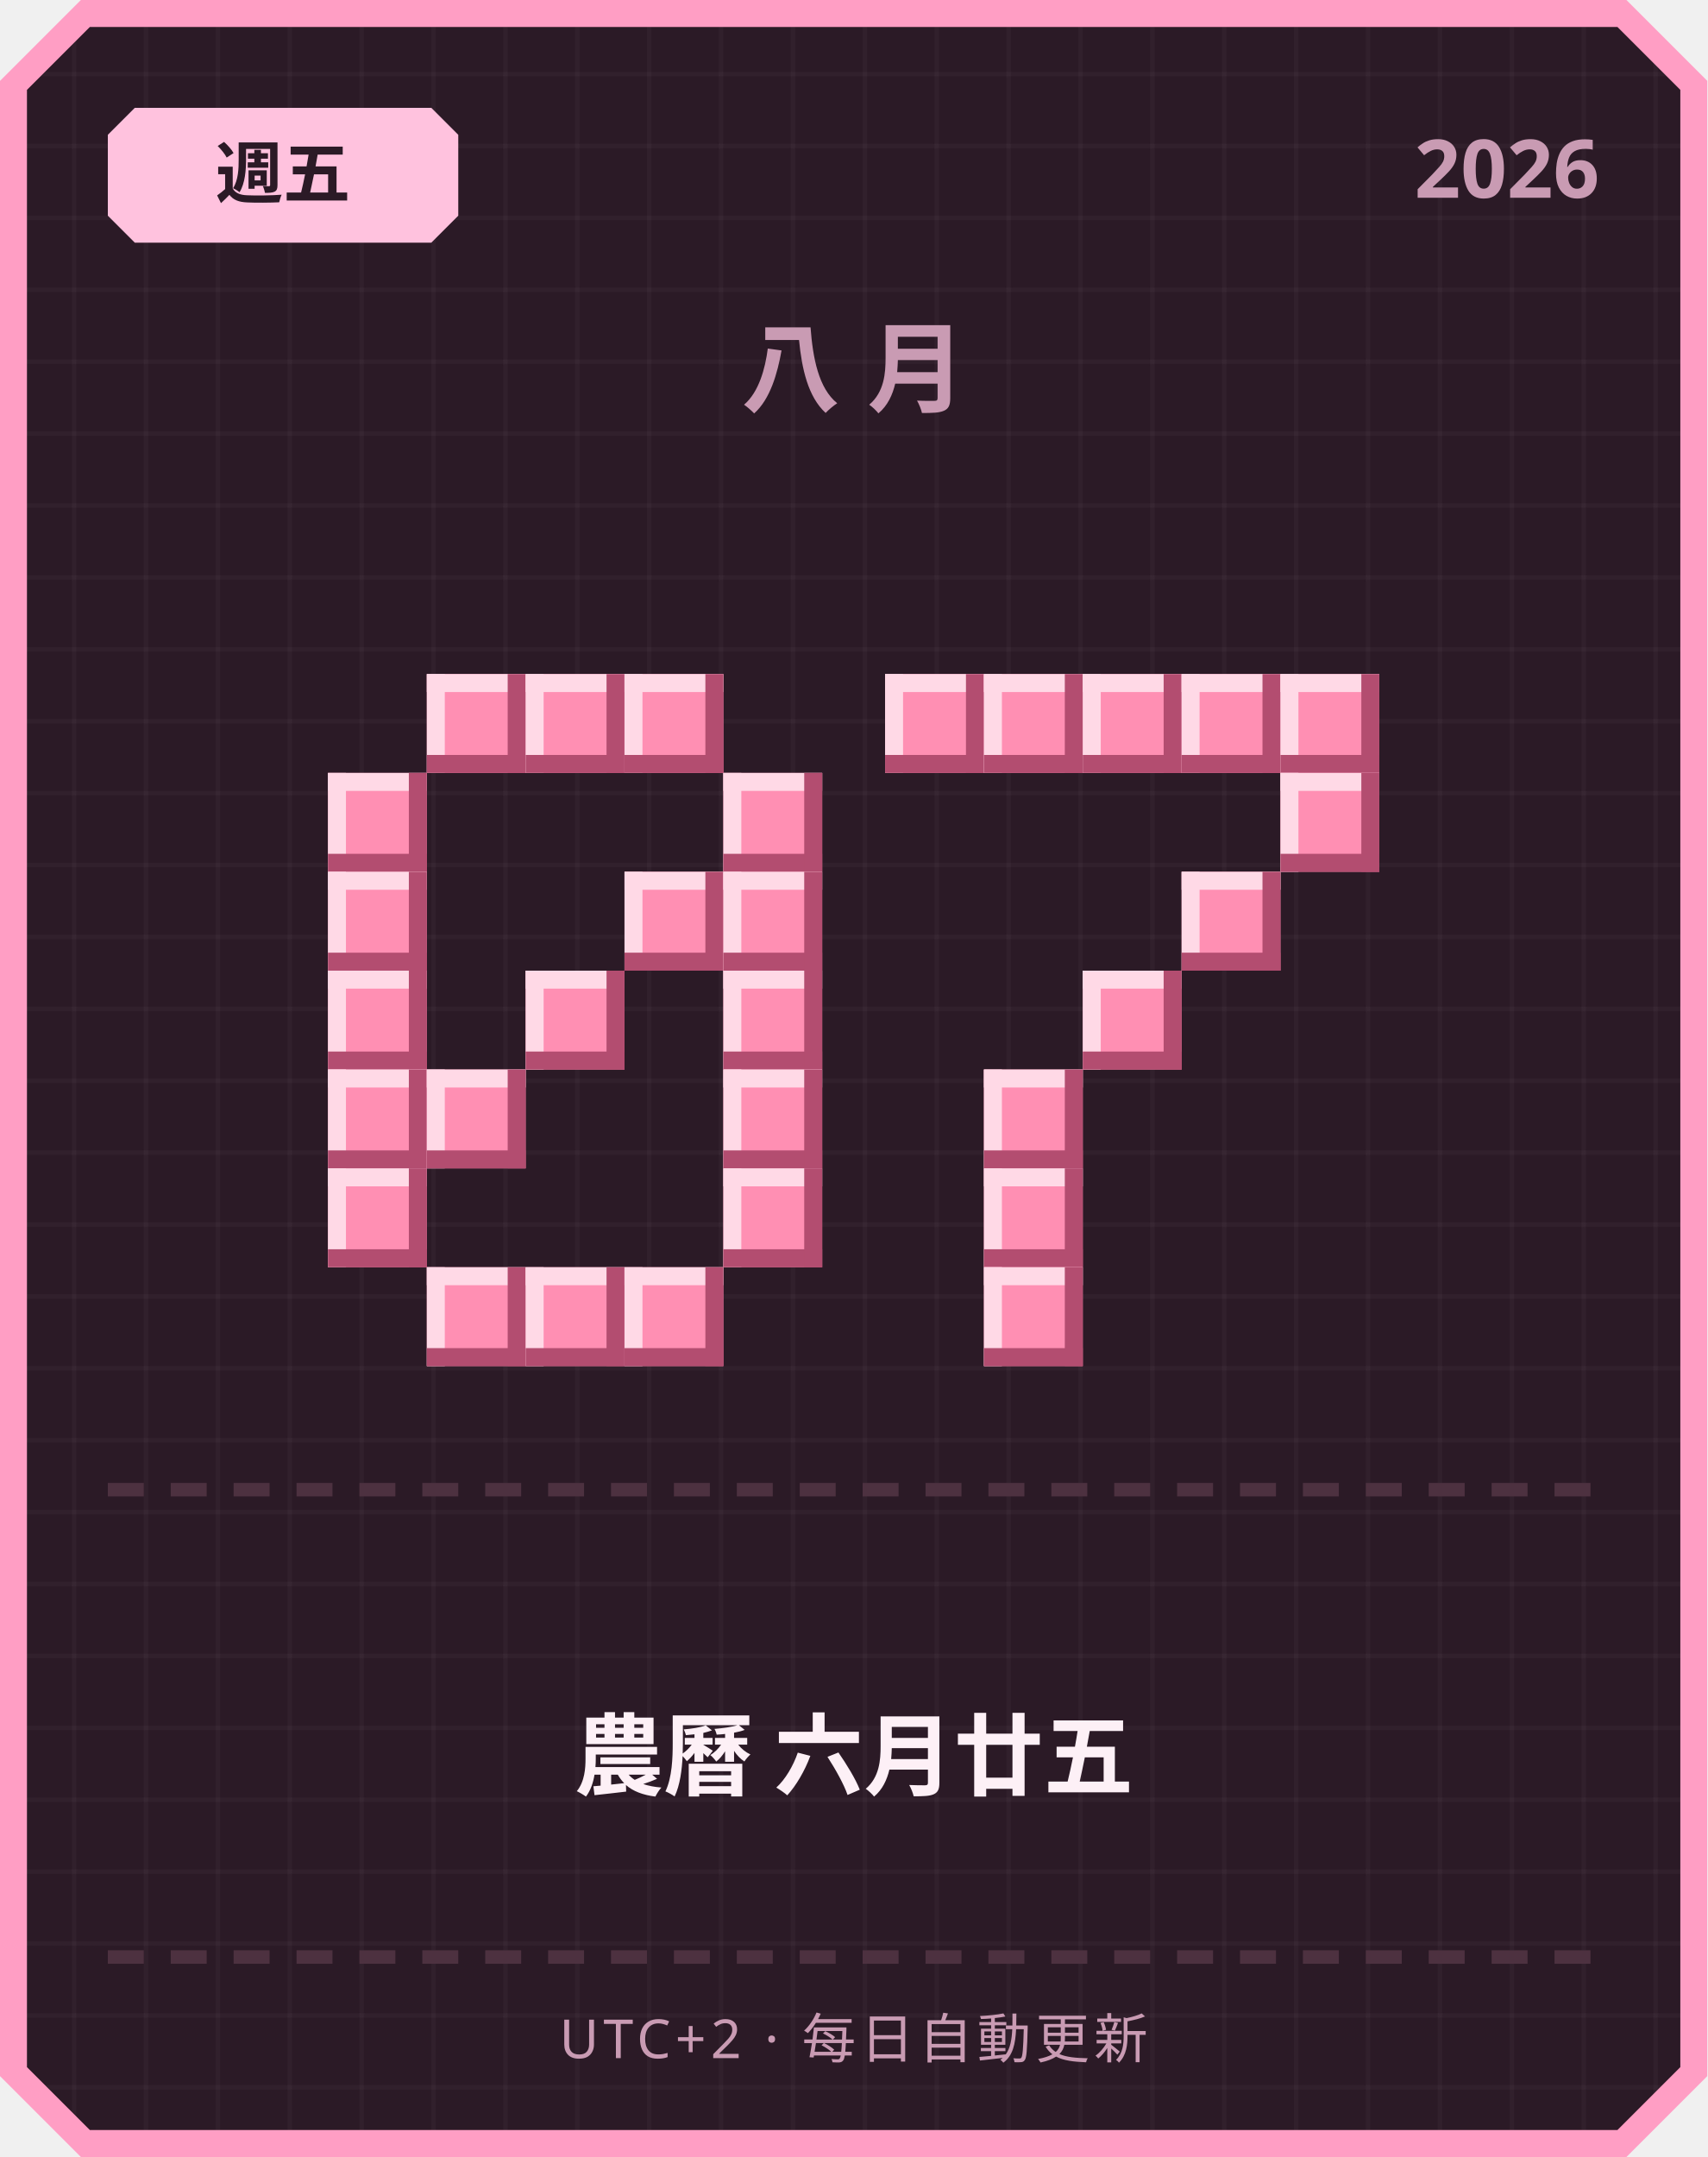
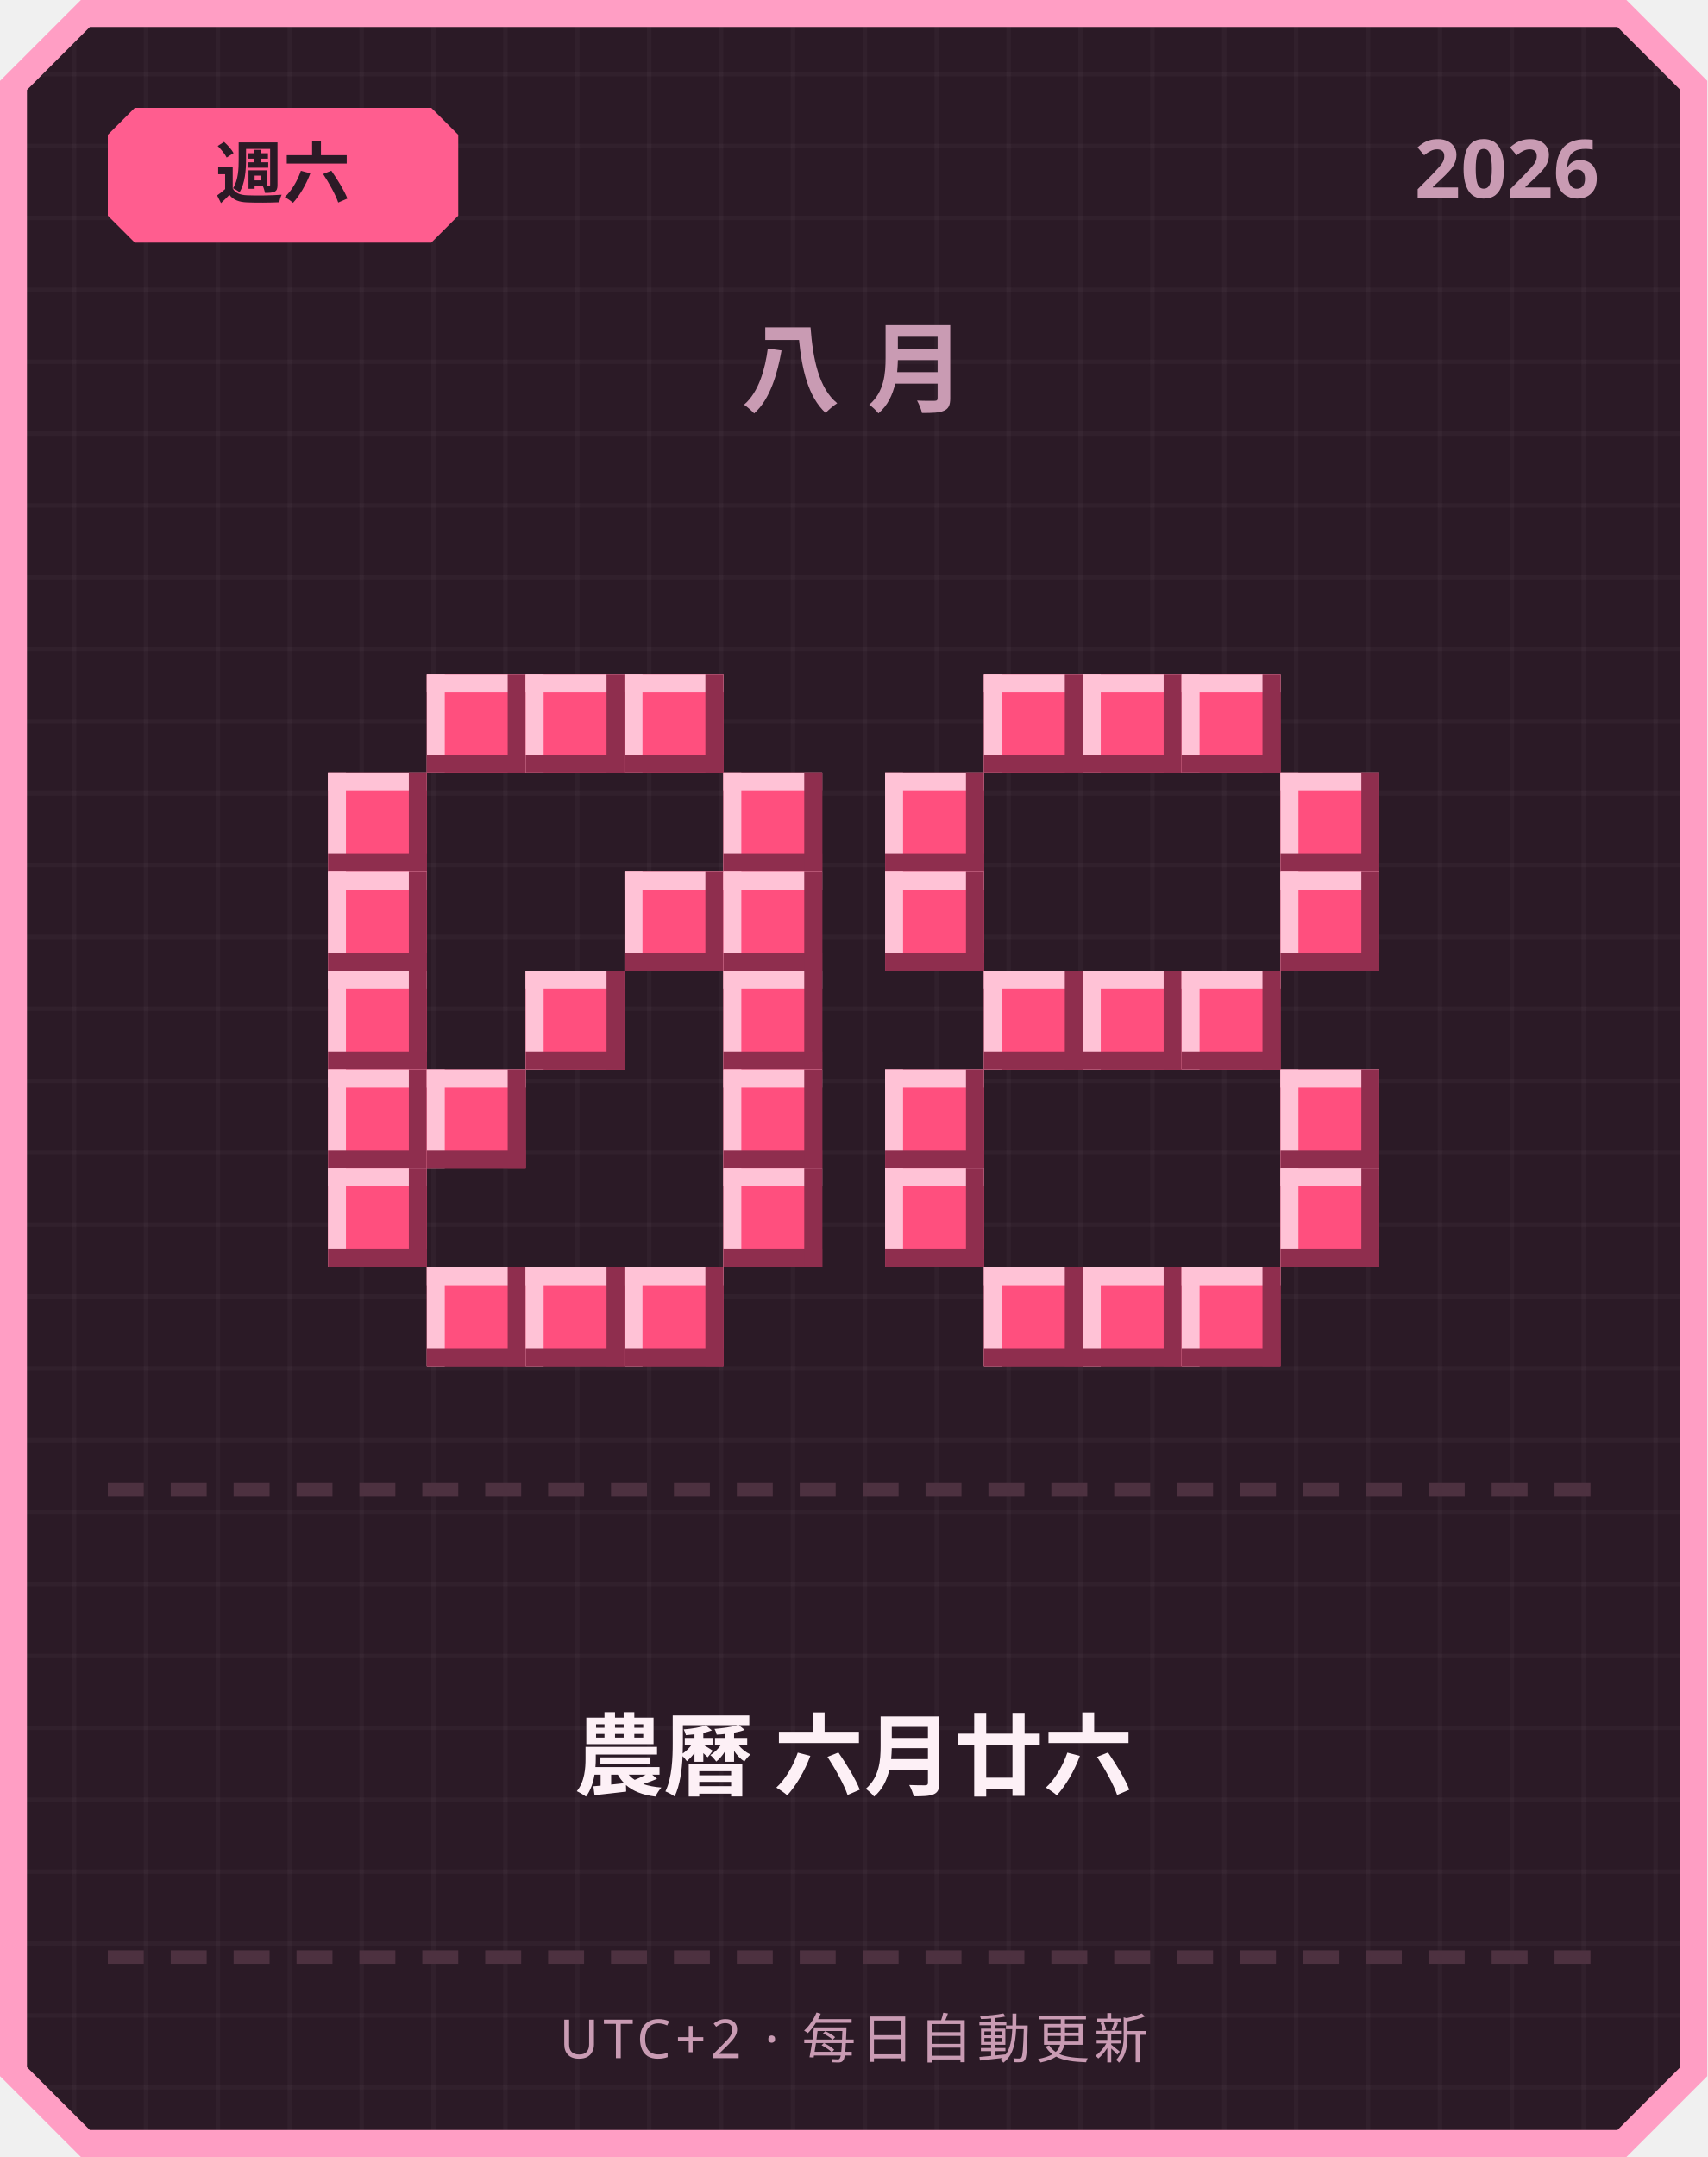
<svg xmlns="http://www.w3.org/2000/svg" width="380" height="480" viewBox="0 0 380 480">
  <defs>
    <pattern id="grid" width="16" height="16" patternUnits="userSpaceOnUse">
      <rect width="16" height="16" fill="#2b1a26" />
      <rect width="1" height="16" fill="#ffffff" opacity="0.03" />
      <rect width="16" height="1" fill="#ffffff" opacity="0.03" />
    </pattern>
  </defs>
  <path d="M 18,0 L 362,0 L 380,18 L 380,462 L 362,480 L 18,480 L 0,462 L 0,18 Z" fill="#ff9ec4" />
  <path d="M 20,6 L 360,6 L 374,20 L 374,460 L 360,474 L 20,474 L 6,460 L 6,20 Z" fill="url(#grid)" />
-   <path d="M 30,24 L 96,24 L 102,30 L 102,48 L 96,54 L 30,54 L 24,48 L 24,30 Z" fill="#ffc2de" />
-   <text x="63" y="44" text-anchor="middle" font-family="'Segoe UI', sans-serif" font-size="15" font-weight="700" fill="#2b1a26">週五</text>
+   <path d="M 30,24 L 96,24 L 102,30 L 102,48 L 96,54 L 30,54 L 24,48 L 24,30 Z" fill="#ff5d8f" />
+   <text x="63" y="44" text-anchor="middle" font-family="'Segoe UI', sans-serif" font-size="15" font-weight="700" fill="#2b1a26">週六</text>
  <text x="356" y="44" text-anchor="end" font-family="'Segoe UI', sans-serif" font-size="18" font-weight="700" fill="#c99bb3">2026</text>
  <text x="190" y="90" text-anchor="middle" font-family="'Segoe UI', sans-serif" font-size="22" font-weight="700" letter-spacing="6" fill="#c99bb3">八月</text>
-   <rect x="95" y="150" width="22" height="22" fill="#ff8fb3" />
-   <rect x="95" y="150" width="22" height="4" fill="#ffd9e6" />
-   <rect x="95" y="150" width="4" height="22" fill="#ffd9e6" />
-   <rect x="95" y="168" width="22" height="4" fill="#b34d70" />
-   <rect x="113" y="150" width="4" height="22" fill="#b34d70" />
-   <rect x="117" y="150" width="22" height="22" fill="#ff8fb3" />
-   <rect x="117" y="150" width="22" height="4" fill="#ffd9e6" />
-   <rect x="117" y="150" width="4" height="22" fill="#ffd9e6" />
-   <rect x="117" y="168" width="22" height="4" fill="#b34d70" />
-   <rect x="135" y="150" width="4" height="22" fill="#b34d70" />
-   <rect x="139" y="150" width="22" height="22" fill="#ff8fb3" />
-   <rect x="139" y="150" width="22" height="4" fill="#ffd9e6" />
-   <rect x="139" y="150" width="4" height="22" fill="#ffd9e6" />
-   <rect x="139" y="168" width="22" height="4" fill="#b34d70" />
-   <rect x="157" y="150" width="4" height="22" fill="#b34d70" />
-   <rect x="73" y="172" width="22" height="22" fill="#ff8fb3" />
-   <rect x="73" y="172" width="22" height="4" fill="#ffd9e6" />
-   <rect x="73" y="172" width="4" height="22" fill="#ffd9e6" />
-   <rect x="73" y="190" width="22" height="4" fill="#b34d70" />
-   <rect x="91" y="172" width="4" height="22" fill="#b34d70" />
-   <rect x="161" y="172" width="22" height="22" fill="#ff8fb3" />
-   <rect x="161" y="172" width="22" height="4" fill="#ffd9e6" />
-   <rect x="161" y="172" width="4" height="22" fill="#ffd9e6" />
-   <rect x="161" y="190" width="22" height="4" fill="#b34d70" />
-   <rect x="179" y="172" width="4" height="22" fill="#b34d70" />
-   <rect x="73" y="194" width="22" height="22" fill="#ff8fb3" />
-   <rect x="73" y="194" width="22" height="4" fill="#ffd9e6" />
-   <rect x="73" y="194" width="4" height="22" fill="#ffd9e6" />
-   <rect x="73" y="212" width="22" height="4" fill="#b34d70" />
-   <rect x="91" y="194" width="4" height="22" fill="#b34d70" />
-   <rect x="139" y="194" width="22" height="22" fill="#ff8fb3" />
-   <rect x="139" y="194" width="22" height="4" fill="#ffd9e6" />
-   <rect x="139" y="194" width="4" height="22" fill="#ffd9e6" />
-   <rect x="139" y="212" width="22" height="4" fill="#b34d70" />
-   <rect x="157" y="194" width="4" height="22" fill="#b34d70" />
-   <rect x="161" y="194" width="22" height="22" fill="#ff8fb3" />
-   <rect x="161" y="194" width="22" height="4" fill="#ffd9e6" />
-   <rect x="161" y="194" width="4" height="22" fill="#ffd9e6" />
-   <rect x="161" y="212" width="22" height="4" fill="#b34d70" />
-   <rect x="179" y="194" width="4" height="22" fill="#b34d70" />
-   <rect x="73" y="216" width="22" height="22" fill="#ff8fb3" />
-   <rect x="73" y="216" width="22" height="4" fill="#ffd9e6" />
-   <rect x="73" y="216" width="4" height="22" fill="#ffd9e6" />
-   <rect x="73" y="234" width="22" height="4" fill="#b34d70" />
-   <rect x="91" y="216" width="4" height="22" fill="#b34d70" />
-   <rect x="117" y="216" width="22" height="22" fill="#ff8fb3" />
-   <rect x="117" y="216" width="22" height="4" fill="#ffd9e6" />
-   <rect x="117" y="216" width="4" height="22" fill="#ffd9e6" />
-   <rect x="117" y="234" width="22" height="4" fill="#b34d70" />
-   <rect x="135" y="216" width="4" height="22" fill="#b34d70" />
-   <rect x="161" y="216" width="22" height="22" fill="#ff8fb3" />
-   <rect x="161" y="216" width="22" height="4" fill="#ffd9e6" />
-   <rect x="161" y="216" width="4" height="22" fill="#ffd9e6" />
-   <rect x="161" y="234" width="22" height="4" fill="#b34d70" />
-   <rect x="179" y="216" width="4" height="22" fill="#b34d70" />
-   <rect x="73" y="238" width="22" height="22" fill="#ff8fb3" />
-   <rect x="73" y="238" width="22" height="4" fill="#ffd9e6" />
-   <rect x="73" y="238" width="4" height="22" fill="#ffd9e6" />
-   <rect x="73" y="256" width="22" height="4" fill="#b34d70" />
-   <rect x="91" y="238" width="4" height="22" fill="#b34d70" />
-   <rect x="95" y="238" width="22" height="22" fill="#ff8fb3" />
-   <rect x="95" y="238" width="22" height="4" fill="#ffd9e6" />
-   <rect x="95" y="238" width="4" height="22" fill="#ffd9e6" />
-   <rect x="95" y="256" width="22" height="4" fill="#b34d70" />
-   <rect x="113" y="238" width="4" height="22" fill="#b34d70" />
-   <rect x="161" y="238" width="22" height="22" fill="#ff8fb3" />
-   <rect x="161" y="238" width="22" height="4" fill="#ffd9e6" />
-   <rect x="161" y="238" width="4" height="22" fill="#ffd9e6" />
-   <rect x="161" y="256" width="22" height="4" fill="#b34d70" />
-   <rect x="179" y="238" width="4" height="22" fill="#b34d70" />
-   <rect x="73" y="260" width="22" height="22" fill="#ff8fb3" />
-   <rect x="73" y="260" width="22" height="4" fill="#ffd9e6" />
-   <rect x="73" y="260" width="4" height="22" fill="#ffd9e6" />
-   <rect x="73" y="278" width="22" height="4" fill="#b34d70" />
-   <rect x="91" y="260" width="4" height="22" fill="#b34d70" />
-   <rect x="161" y="260" width="22" height="22" fill="#ff8fb3" />
-   <rect x="161" y="260" width="22" height="4" fill="#ffd9e6" />
-   <rect x="161" y="260" width="4" height="22" fill="#ffd9e6" />
-   <rect x="161" y="278" width="22" height="4" fill="#b34d70" />
-   <rect x="179" y="260" width="4" height="22" fill="#b34d70" />
-   <rect x="95" y="282" width="22" height="22" fill="#ff8fb3" />
-   <rect x="95" y="282" width="22" height="4" fill="#ffd9e6" />
-   <rect x="95" y="282" width="4" height="22" fill="#ffd9e6" />
-   <rect x="95" y="300" width="22" height="4" fill="#b34d70" />
-   <rect x="113" y="282" width="4" height="22" fill="#b34d70" />
-   <rect x="117" y="282" width="22" height="22" fill="#ff8fb3" />
-   <rect x="117" y="282" width="22" height="4" fill="#ffd9e6" />
-   <rect x="117" y="282" width="4" height="22" fill="#ffd9e6" />
-   <rect x="117" y="300" width="22" height="4" fill="#b34d70" />
-   <rect x="135" y="282" width="4" height="22" fill="#b34d70" />
-   <rect x="139" y="282" width="22" height="22" fill="#ff8fb3" />
-   <rect x="139" y="282" width="22" height="4" fill="#ffd9e6" />
-   <rect x="139" y="282" width="4" height="22" fill="#ffd9e6" />
-   <rect x="139" y="300" width="22" height="4" fill="#b34d70" />
-   <rect x="157" y="282" width="4" height="22" fill="#b34d70" />
-   <rect x="197" y="150" width="22" height="22" fill="#ff8fb3" />
-   <rect x="197" y="150" width="22" height="4" fill="#ffd9e6" />
-   <rect x="197" y="150" width="4" height="22" fill="#ffd9e6" />
-   <rect x="197" y="168" width="22" height="4" fill="#b34d70" />
-   <rect x="215" y="150" width="4" height="22" fill="#b34d70" />
-   <rect x="219" y="150" width="22" height="22" fill="#ff8fb3" />
-   <rect x="219" y="150" width="22" height="4" fill="#ffd9e6" />
-   <rect x="219" y="150" width="4" height="22" fill="#ffd9e6" />
-   <rect x="219" y="168" width="22" height="4" fill="#b34d70" />
-   <rect x="237" y="150" width="4" height="22" fill="#b34d70" />
-   <rect x="241" y="150" width="22" height="22" fill="#ff8fb3" />
-   <rect x="241" y="150" width="22" height="4" fill="#ffd9e6" />
-   <rect x="241" y="150" width="4" height="22" fill="#ffd9e6" />
-   <rect x="241" y="168" width="22" height="4" fill="#b34d70" />
-   <rect x="259" y="150" width="4" height="22" fill="#b34d70" />
-   <rect x="263" y="150" width="22" height="22" fill="#ff8fb3" />
-   <rect x="263" y="150" width="22" height="4" fill="#ffd9e6" />
-   <rect x="263" y="150" width="4" height="22" fill="#ffd9e6" />
-   <rect x="263" y="168" width="22" height="4" fill="#b34d70" />
-   <rect x="281" y="150" width="4" height="22" fill="#b34d70" />
-   <rect x="285" y="150" width="22" height="22" fill="#ff8fb3" />
-   <rect x="285" y="150" width="22" height="4" fill="#ffd9e6" />
-   <rect x="285" y="150" width="4" height="22" fill="#ffd9e6" />
-   <rect x="285" y="168" width="22" height="4" fill="#b34d70" />
-   <rect x="303" y="150" width="4" height="22" fill="#b34d70" />
-   <rect x="285" y="172" width="22" height="22" fill="#ff8fb3" />
-   <rect x="285" y="172" width="22" height="4" fill="#ffd9e6" />
-   <rect x="285" y="172" width="4" height="22" fill="#ffd9e6" />
-   <rect x="285" y="190" width="22" height="4" fill="#b34d70" />
-   <rect x="303" y="172" width="4" height="22" fill="#b34d70" />
-   <rect x="263" y="194" width="22" height="22" fill="#ff8fb3" />
-   <rect x="263" y="194" width="22" height="4" fill="#ffd9e6" />
-   <rect x="263" y="194" width="4" height="22" fill="#ffd9e6" />
-   <rect x="263" y="212" width="22" height="4" fill="#b34d70" />
-   <rect x="281" y="194" width="4" height="22" fill="#b34d70" />
-   <rect x="241" y="216" width="22" height="22" fill="#ff8fb3" />
-   <rect x="241" y="216" width="22" height="4" fill="#ffd9e6" />
-   <rect x="241" y="216" width="4" height="22" fill="#ffd9e6" />
-   <rect x="241" y="234" width="22" height="4" fill="#b34d70" />
-   <rect x="259" y="216" width="4" height="22" fill="#b34d70" />
-   <rect x="219" y="238" width="22" height="22" fill="#ff8fb3" />
-   <rect x="219" y="238" width="22" height="4" fill="#ffd9e6" />
-   <rect x="219" y="238" width="4" height="22" fill="#ffd9e6" />
-   <rect x="219" y="256" width="22" height="4" fill="#b34d70" />
-   <rect x="237" y="238" width="4" height="22" fill="#b34d70" />
-   <rect x="219" y="260" width="22" height="22" fill="#ff8fb3" />
-   <rect x="219" y="260" width="22" height="4" fill="#ffd9e6" />
-   <rect x="219" y="260" width="4" height="22" fill="#ffd9e6" />
-   <rect x="219" y="278" width="22" height="4" fill="#b34d70" />
-   <rect x="237" y="260" width="4" height="22" fill="#b34d70" />
-   <rect x="219" y="282" width="22" height="22" fill="#ff8fb3" />
-   <rect x="219" y="282" width="22" height="4" fill="#ffd9e6" />
-   <rect x="219" y="282" width="4" height="22" fill="#ffd9e6" />
-   <rect x="219" y="300" width="22" height="4" fill="#b34d70" />
-   <rect x="237" y="282" width="4" height="22" fill="#b34d70" />
+   <rect x="95" y="150" width="22" height="22" fill="#ff4f7e" />
+   <rect x="95" y="150" width="22" height="4" fill="#ffc2d6" />
+   <rect x="95" y="150" width="4" height="22" fill="#ffc2d6" />
+   <rect x="95" y="168" width="22" height="4" fill="#8f2e4e" />
+   <rect x="113" y="150" width="4" height="22" fill="#8f2e4e" />
+   <rect x="117" y="150" width="22" height="22" fill="#ff4f7e" />
+   <rect x="117" y="150" width="22" height="4" fill="#ffc2d6" />
+   <rect x="117" y="150" width="4" height="22" fill="#ffc2d6" />
+   <rect x="117" y="168" width="22" height="4" fill="#8f2e4e" />
+   <rect x="135" y="150" width="4" height="22" fill="#8f2e4e" />
+   <rect x="139" y="150" width="22" height="22" fill="#ff4f7e" />
+   <rect x="139" y="150" width="22" height="4" fill="#ffc2d6" />
+   <rect x="139" y="150" width="4" height="22" fill="#ffc2d6" />
+   <rect x="139" y="168" width="22" height="4" fill="#8f2e4e" />
+   <rect x="157" y="150" width="4" height="22" fill="#8f2e4e" />
+   <rect x="73" y="172" width="22" height="22" fill="#ff4f7e" />
+   <rect x="73" y="172" width="22" height="4" fill="#ffc2d6" />
+   <rect x="73" y="172" width="4" height="22" fill="#ffc2d6" />
+   <rect x="73" y="190" width="22" height="4" fill="#8f2e4e" />
+   <rect x="91" y="172" width="4" height="22" fill="#8f2e4e" />
+   <rect x="161" y="172" width="22" height="22" fill="#ff4f7e" />
+   <rect x="161" y="172" width="22" height="4" fill="#ffc2d6" />
+   <rect x="161" y="172" width="4" height="22" fill="#ffc2d6" />
+   <rect x="161" y="190" width="22" height="4" fill="#8f2e4e" />
+   <rect x="179" y="172" width="4" height="22" fill="#8f2e4e" />
+   <rect x="73" y="194" width="22" height="22" fill="#ff4f7e" />
+   <rect x="73" y="194" width="22" height="4" fill="#ffc2d6" />
+   <rect x="73" y="194" width="4" height="22" fill="#ffc2d6" />
+   <rect x="73" y="212" width="22" height="4" fill="#8f2e4e" />
+   <rect x="91" y="194" width="4" height="22" fill="#8f2e4e" />
+   <rect x="139" y="194" width="22" height="22" fill="#ff4f7e" />
+   <rect x="139" y="194" width="22" height="4" fill="#ffc2d6" />
+   <rect x="139" y="194" width="4" height="22" fill="#ffc2d6" />
+   <rect x="139" y="212" width="22" height="4" fill="#8f2e4e" />
+   <rect x="157" y="194" width="4" height="22" fill="#8f2e4e" />
+   <rect x="161" y="194" width="22" height="22" fill="#ff4f7e" />
+   <rect x="161" y="194" width="22" height="4" fill="#ffc2d6" />
+   <rect x="161" y="194" width="4" height="22" fill="#ffc2d6" />
+   <rect x="161" y="212" width="22" height="4" fill="#8f2e4e" />
+   <rect x="179" y="194" width="4" height="22" fill="#8f2e4e" />
+   <rect x="73" y="216" width="22" height="22" fill="#ff4f7e" />
+   <rect x="73" y="216" width="22" height="4" fill="#ffc2d6" />
+   <rect x="73" y="216" width="4" height="22" fill="#ffc2d6" />
+   <rect x="73" y="234" width="22" height="4" fill="#8f2e4e" />
+   <rect x="91" y="216" width="4" height="22" fill="#8f2e4e" />
+   <rect x="117" y="216" width="22" height="22" fill="#ff4f7e" />
+   <rect x="117" y="216" width="22" height="4" fill="#ffc2d6" />
+   <rect x="117" y="216" width="4" height="22" fill="#ffc2d6" />
+   <rect x="117" y="234" width="22" height="4" fill="#8f2e4e" />
+   <rect x="135" y="216" width="4" height="22" fill="#8f2e4e" />
+   <rect x="161" y="216" width="22" height="22" fill="#ff4f7e" />
+   <rect x="161" y="216" width="22" height="4" fill="#ffc2d6" />
+   <rect x="161" y="216" width="4" height="22" fill="#ffc2d6" />
+   <rect x="161" y="234" width="22" height="4" fill="#8f2e4e" />
+   <rect x="179" y="216" width="4" height="22" fill="#8f2e4e" />
+   <rect x="73" y="238" width="22" height="22" fill="#ff4f7e" />
+   <rect x="73" y="238" width="22" height="4" fill="#ffc2d6" />
+   <rect x="73" y="238" width="4" height="22" fill="#ffc2d6" />
+   <rect x="73" y="256" width="22" height="4" fill="#8f2e4e" />
+   <rect x="91" y="238" width="4" height="22" fill="#8f2e4e" />
+   <rect x="95" y="238" width="22" height="22" fill="#ff4f7e" />
+   <rect x="95" y="238" width="22" height="4" fill="#ffc2d6" />
+   <rect x="95" y="238" width="4" height="22" fill="#ffc2d6" />
+   <rect x="95" y="256" width="22" height="4" fill="#8f2e4e" />
+   <rect x="113" y="238" width="4" height="22" fill="#8f2e4e" />
+   <rect x="161" y="238" width="22" height="22" fill="#ff4f7e" />
+   <rect x="161" y="238" width="22" height="4" fill="#ffc2d6" />
+   <rect x="161" y="238" width="4" height="22" fill="#ffc2d6" />
+   <rect x="161" y="256" width="22" height="4" fill="#8f2e4e" />
+   <rect x="179" y="238" width="4" height="22" fill="#8f2e4e" />
+   <rect x="73" y="260" width="22" height="22" fill="#ff4f7e" />
+   <rect x="73" y="260" width="22" height="4" fill="#ffc2d6" />
+   <rect x="73" y="260" width="4" height="22" fill="#ffc2d6" />
+   <rect x="73" y="278" width="22" height="4" fill="#8f2e4e" />
+   <rect x="91" y="260" width="4" height="22" fill="#8f2e4e" />
+   <rect x="161" y="260" width="22" height="22" fill="#ff4f7e" />
+   <rect x="161" y="260" width="22" height="4" fill="#ffc2d6" />
+   <rect x="161" y="260" width="4" height="22" fill="#ffc2d6" />
+   <rect x="161" y="278" width="22" height="4" fill="#8f2e4e" />
+   <rect x="179" y="260" width="4" height="22" fill="#8f2e4e" />
+   <rect x="95" y="282" width="22" height="22" fill="#ff4f7e" />
+   <rect x="95" y="282" width="22" height="4" fill="#ffc2d6" />
+   <rect x="95" y="282" width="4" height="22" fill="#ffc2d6" />
+   <rect x="95" y="300" width="22" height="4" fill="#8f2e4e" />
+   <rect x="113" y="282" width="4" height="22" fill="#8f2e4e" />
+   <rect x="117" y="282" width="22" height="22" fill="#ff4f7e" />
+   <rect x="117" y="282" width="22" height="4" fill="#ffc2d6" />
+   <rect x="117" y="282" width="4" height="22" fill="#ffc2d6" />
+   <rect x="117" y="300" width="22" height="4" fill="#8f2e4e" />
+   <rect x="135" y="282" width="4" height="22" fill="#8f2e4e" />
+   <rect x="139" y="282" width="22" height="22" fill="#ff4f7e" />
+   <rect x="139" y="282" width="22" height="4" fill="#ffc2d6" />
+   <rect x="139" y="282" width="4" height="22" fill="#ffc2d6" />
+   <rect x="139" y="300" width="22" height="4" fill="#8f2e4e" />
+   <rect x="157" y="282" width="4" height="22" fill="#8f2e4e" />
+   <rect x="219" y="150" width="22" height="22" fill="#ff4f7e" />
+   <rect x="219" y="150" width="22" height="4" fill="#ffc2d6" />
+   <rect x="219" y="150" width="4" height="22" fill="#ffc2d6" />
+   <rect x="219" y="168" width="22" height="4" fill="#8f2e4e" />
+   <rect x="237" y="150" width="4" height="22" fill="#8f2e4e" />
+   <rect x="241" y="150" width="22" height="22" fill="#ff4f7e" />
+   <rect x="241" y="150" width="22" height="4" fill="#ffc2d6" />
+   <rect x="241" y="150" width="4" height="22" fill="#ffc2d6" />
+   <rect x="241" y="168" width="22" height="4" fill="#8f2e4e" />
+   <rect x="259" y="150" width="4" height="22" fill="#8f2e4e" />
+   <rect x="263" y="150" width="22" height="22" fill="#ff4f7e" />
+   <rect x="263" y="150" width="22" height="4" fill="#ffc2d6" />
+   <rect x="263" y="150" width="4" height="22" fill="#ffc2d6" />
+   <rect x="263" y="168" width="22" height="4" fill="#8f2e4e" />
+   <rect x="281" y="150" width="4" height="22" fill="#8f2e4e" />
+   <rect x="197" y="172" width="22" height="22" fill="#ff4f7e" />
+   <rect x="197" y="172" width="22" height="4" fill="#ffc2d6" />
+   <rect x="197" y="172" width="4" height="22" fill="#ffc2d6" />
+   <rect x="197" y="190" width="22" height="4" fill="#8f2e4e" />
+   <rect x="215" y="172" width="4" height="22" fill="#8f2e4e" />
+   <rect x="285" y="172" width="22" height="22" fill="#ff4f7e" />
+   <rect x="285" y="172" width="22" height="4" fill="#ffc2d6" />
+   <rect x="285" y="172" width="4" height="22" fill="#ffc2d6" />
+   <rect x="285" y="190" width="22" height="4" fill="#8f2e4e" />
+   <rect x="303" y="172" width="4" height="22" fill="#8f2e4e" />
+   <rect x="197" y="194" width="22" height="22" fill="#ff4f7e" />
+   <rect x="197" y="194" width="22" height="4" fill="#ffc2d6" />
+   <rect x="197" y="194" width="4" height="22" fill="#ffc2d6" />
+   <rect x="197" y="212" width="22" height="4" fill="#8f2e4e" />
+   <rect x="215" y="194" width="4" height="22" fill="#8f2e4e" />
+   <rect x="285" y="194" width="22" height="22" fill="#ff4f7e" />
+   <rect x="285" y="194" width="22" height="4" fill="#ffc2d6" />
+   <rect x="285" y="194" width="4" height="22" fill="#ffc2d6" />
+   <rect x="285" y="212" width="22" height="4" fill="#8f2e4e" />
+   <rect x="303" y="194" width="4" height="22" fill="#8f2e4e" />
+   <rect x="219" y="216" width="22" height="22" fill="#ff4f7e" />
+   <rect x="219" y="216" width="22" height="4" fill="#ffc2d6" />
+   <rect x="219" y="216" width="4" height="22" fill="#ffc2d6" />
+   <rect x="219" y="234" width="22" height="4" fill="#8f2e4e" />
+   <rect x="237" y="216" width="4" height="22" fill="#8f2e4e" />
+   <rect x="241" y="216" width="22" height="22" fill="#ff4f7e" />
+   <rect x="241" y="216" width="22" height="4" fill="#ffc2d6" />
+   <rect x="241" y="216" width="4" height="22" fill="#ffc2d6" />
+   <rect x="241" y="234" width="22" height="4" fill="#8f2e4e" />
+   <rect x="259" y="216" width="4" height="22" fill="#8f2e4e" />
+   <rect x="263" y="216" width="22" height="22" fill="#ff4f7e" />
+   <rect x="263" y="216" width="22" height="4" fill="#ffc2d6" />
+   <rect x="263" y="216" width="4" height="22" fill="#ffc2d6" />
+   <rect x="263" y="234" width="22" height="4" fill="#8f2e4e" />
+   <rect x="281" y="216" width="4" height="22" fill="#8f2e4e" />
+   <rect x="197" y="238" width="22" height="22" fill="#ff4f7e" />
+   <rect x="197" y="238" width="22" height="4" fill="#ffc2d6" />
+   <rect x="197" y="238" width="4" height="22" fill="#ffc2d6" />
+   <rect x="197" y="256" width="22" height="4" fill="#8f2e4e" />
+   <rect x="215" y="238" width="4" height="22" fill="#8f2e4e" />
+   <rect x="285" y="238" width="22" height="22" fill="#ff4f7e" />
+   <rect x="285" y="238" width="22" height="4" fill="#ffc2d6" />
+   <rect x="285" y="238" width="4" height="22" fill="#ffc2d6" />
+   <rect x="285" y="256" width="22" height="4" fill="#8f2e4e" />
+   <rect x="303" y="238" width="4" height="22" fill="#8f2e4e" />
+   <rect x="197" y="260" width="22" height="22" fill="#ff4f7e" />
+   <rect x="197" y="260" width="22" height="4" fill="#ffc2d6" />
+   <rect x="197" y="260" width="4" height="22" fill="#ffc2d6" />
+   <rect x="197" y="278" width="22" height="4" fill="#8f2e4e" />
+   <rect x="215" y="260" width="4" height="22" fill="#8f2e4e" />
+   <rect x="285" y="260" width="22" height="22" fill="#ff4f7e" />
+   <rect x="285" y="260" width="22" height="4" fill="#ffc2d6" />
+   <rect x="285" y="260" width="4" height="22" fill="#ffc2d6" />
+   <rect x="285" y="278" width="22" height="4" fill="#8f2e4e" />
+   <rect x="303" y="260" width="4" height="22" fill="#8f2e4e" />
+   <rect x="219" y="282" width="22" height="22" fill="#ff4f7e" />
+   <rect x="219" y="282" width="22" height="4" fill="#ffc2d6" />
+   <rect x="219" y="282" width="4" height="22" fill="#ffc2d6" />
+   <rect x="219" y="300" width="22" height="4" fill="#8f2e4e" />
+   <rect x="237" y="282" width="4" height="22" fill="#8f2e4e" />
+   <rect x="241" y="282" width="22" height="22" fill="#ff4f7e" />
+   <rect x="241" y="282" width="22" height="4" fill="#ffc2d6" />
+   <rect x="241" y="282" width="4" height="22" fill="#ffc2d6" />
+   <rect x="241" y="300" width="22" height="4" fill="#8f2e4e" />
+   <rect x="259" y="282" width="4" height="22" fill="#8f2e4e" />
+   <rect x="263" y="282" width="22" height="22" fill="#ff4f7e" />
+   <rect x="263" y="282" width="22" height="4" fill="#ffc2d6" />
+   <rect x="263" y="282" width="4" height="22" fill="#ffc2d6" />
+   <rect x="263" y="300" width="22" height="4" fill="#8f2e4e" />
+   <rect x="281" y="282" width="4" height="22" fill="#8f2e4e" />
  <rect x="24" y="330" width="8" height="3" fill="#4d3140" />
  <rect x="38" y="330" width="8" height="3" fill="#4d3140" />
  <rect x="52" y="330" width="8" height="3" fill="#4d3140" />
  <rect x="66" y="330" width="8" height="3" fill="#4d3140" />
  <rect x="80" y="330" width="8" height="3" fill="#4d3140" />
  <rect x="94" y="330" width="8" height="3" fill="#4d3140" />
  <rect x="108" y="330" width="8" height="3" fill="#4d3140" />
  <rect x="122" y="330" width="8" height="3" fill="#4d3140" />
  <rect x="136" y="330" width="8" height="3" fill="#4d3140" />
  <rect x="150" y="330" width="8" height="3" fill="#4d3140" />
  <rect x="164" y="330" width="8" height="3" fill="#4d3140" />
  <rect x="178" y="330" width="8" height="3" fill="#4d3140" />
  <rect x="192" y="330" width="8" height="3" fill="#4d3140" />
  <rect x="206" y="330" width="8" height="3" fill="#4d3140" />
  <rect x="220" y="330" width="8" height="3" fill="#4d3140" />
  <rect x="234" y="330" width="8" height="3" fill="#4d3140" />
  <rect x="248" y="330" width="8" height="3" fill="#4d3140" />
  <rect x="262" y="330" width="8" height="3" fill="#4d3140" />
  <rect x="276" y="330" width="8" height="3" fill="#4d3140" />
  <rect x="290" y="330" width="8" height="3" fill="#4d3140" />
  <rect x="304" y="330" width="8" height="3" fill="#4d3140" />
  <rect x="318" y="330" width="8" height="3" fill="#4d3140" />
  <rect x="332" y="330" width="8" height="3" fill="#4d3140" />
  <rect x="346" y="330" width="8" height="3" fill="#4d3140" />
-   <text x="190" y="398" text-anchor="middle" font-family="'Segoe UI', 'Microsoft JhengHei', sans-serif" font-size="20" font-weight="700" fill="#fdf0f6">農曆 六月廿五</text>
+   <text x="190" y="398" text-anchor="middle" font-family="'Segoe UI', 'Microsoft JhengHei', sans-serif" font-size="20" font-weight="700" fill="#fdf0f6">農曆 六月廿六</text>
  <rect x="24" y="434" width="8" height="3" fill="#4d3140" />
  <rect x="38" y="434" width="8" height="3" fill="#4d3140" />
  <rect x="52" y="434" width="8" height="3" fill="#4d3140" />
  <rect x="66" y="434" width="8" height="3" fill="#4d3140" />
  <rect x="80" y="434" width="8" height="3" fill="#4d3140" />
  <rect x="94" y="434" width="8" height="3" fill="#4d3140" />
  <rect x="108" y="434" width="8" height="3" fill="#4d3140" />
  <rect x="122" y="434" width="8" height="3" fill="#4d3140" />
  <rect x="136" y="434" width="8" height="3" fill="#4d3140" />
  <rect x="150" y="434" width="8" height="3" fill="#4d3140" />
  <rect x="164" y="434" width="8" height="3" fill="#4d3140" />
  <rect x="178" y="434" width="8" height="3" fill="#4d3140" />
  <rect x="192" y="434" width="8" height="3" fill="#4d3140" />
  <rect x="206" y="434" width="8" height="3" fill="#4d3140" />
  <rect x="220" y="434" width="8" height="3" fill="#4d3140" />
  <rect x="234" y="434" width="8" height="3" fill="#4d3140" />
  <rect x="248" y="434" width="8" height="3" fill="#4d3140" />
  <rect x="262" y="434" width="8" height="3" fill="#4d3140" />
  <rect x="276" y="434" width="8" height="3" fill="#4d3140" />
  <rect x="290" y="434" width="8" height="3" fill="#4d3140" />
  <rect x="304" y="434" width="8" height="3" fill="#4d3140" />
  <rect x="318" y="434" width="8" height="3" fill="#4d3140" />
  <rect x="332" y="434" width="8" height="3" fill="#4d3140" />
  <rect x="346" y="434" width="8" height="3" fill="#4d3140" />
  <text x="190" y="458" text-anchor="middle" font-family="'Segoe UI', sans-serif" font-size="12" letter-spacing="1" fill="#c99bb3">UTC+2 · 每日自動更新</text>
</svg>
